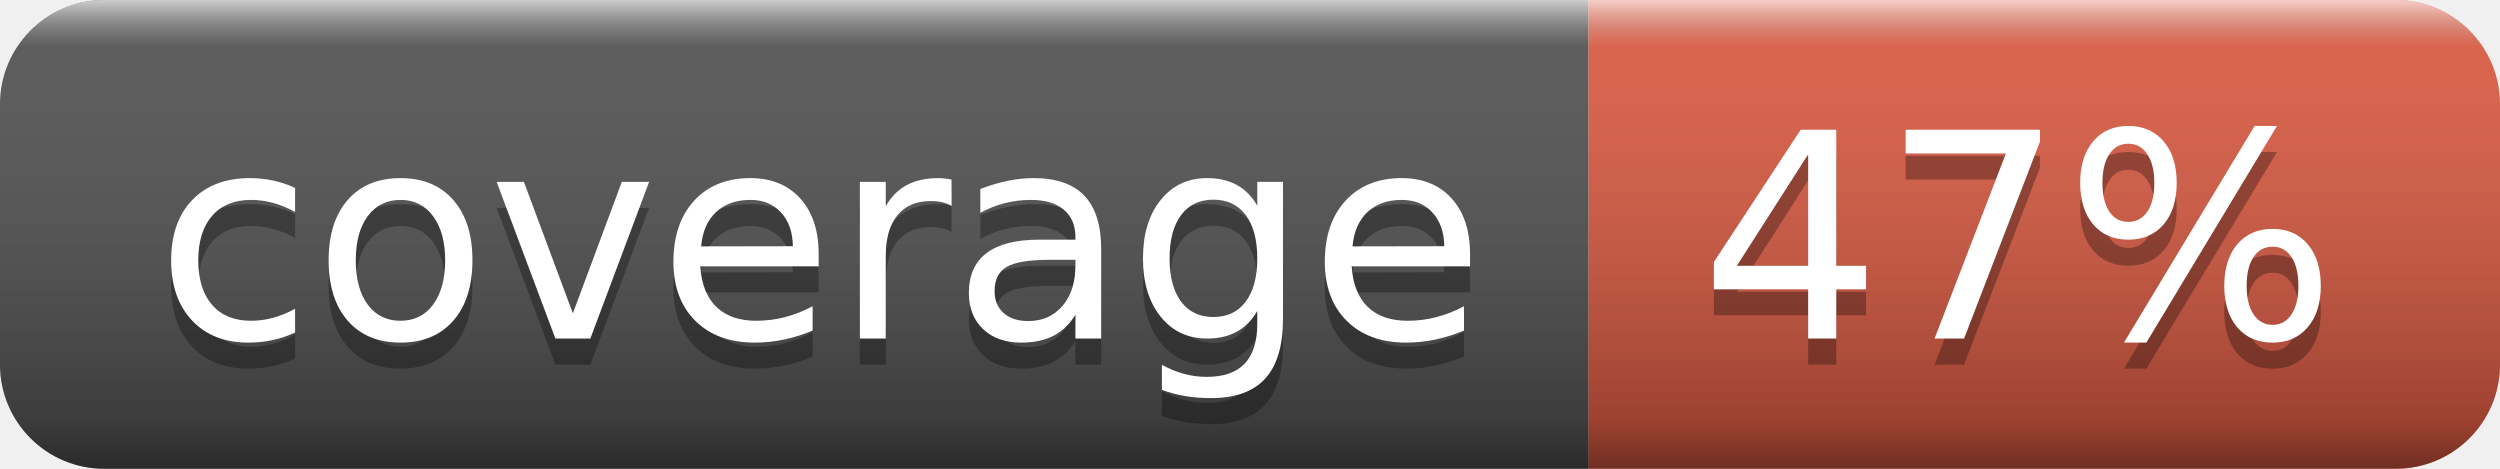
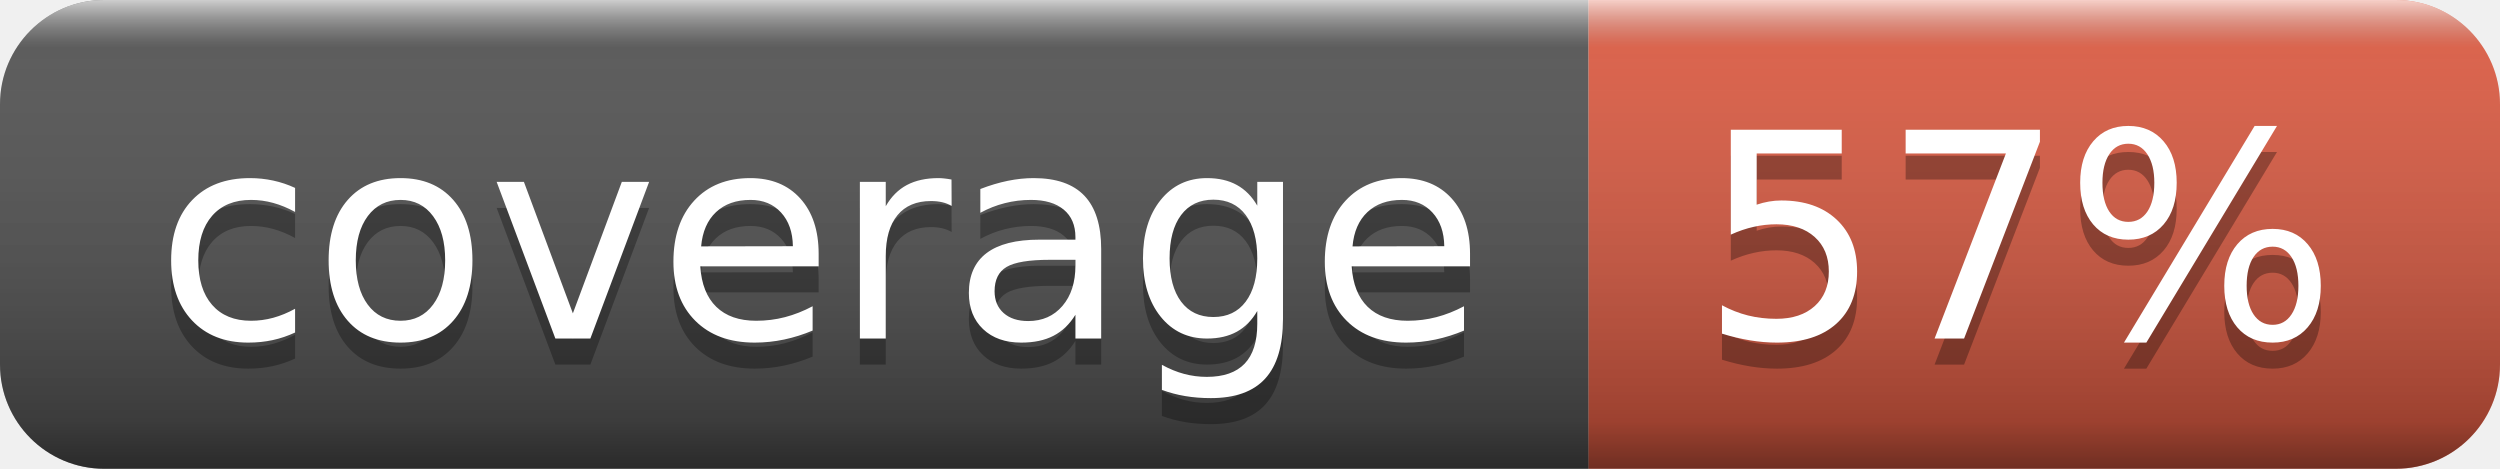
- <svg xmlns="http://www.w3.org/2000/svg" width="96" height="18" role="img" aria-label="coverage: 47%">
+ <svg xmlns="http://www.w3.org/2000/svg" width="96" height="18" role="img" aria-label="coverage: 57%">
  <linearGradient id="s" x2="0" y2="100%">
    <stop offset="0" stop-color="#fff" stop-opacity=".7" />
    <stop offset=".1" stop-color="#aaa" stop-opacity=".1" />
    <stop offset=".9" stop-color="#000" stop-opacity=".3" />
    <stop offset="1" stop-color="#000" stop-opacity=".5" />
  </linearGradient>
  <clipPath id="r">
    <rect width="96" height="18" rx="4" fill="#fff" />
  </clipPath>
  <g clip-path="url(#r)">
    <rect width="61" height="18" fill="#555" />
    <rect x="61" width="35" height="18" fill="#e05d44" />
    <rect width="96" height="18" fill="url(#s)" />
  </g>
  <g fill="#fff" text-anchor="middle" font-family="Verdana,Geneva,DejaVu Sans,sans-serif" text-rendering="geometricPrecision" font-size="110">
    <text aria-hidden="true" x="315" y="140" fill="#010101" fill-opacity=".3" transform="scale(.1)" textLength="510">coverage</text>
    <text x="315" y="130" transform="scale(.1)" fill="#fff" textLength="510">coverage</text>
-     <text aria-hidden="true" x="775" y="140" fill="#010101" fill-opacity=".3" transform="scale(.1)" textLength="250">47%</text>
-     <text x="775" y="130" transform="scale(.1)" fill="#fff" textLength="250">47%</text>
+     <text aria-hidden="true" x="775" y="140" fill="#010101" fill-opacity=".3" transform="scale(.1)" textLength="250">57%</text>
+     <text x="775" y="130" transform="scale(.1)" fill="#fff" textLength="250">57%</text>
  </g>
</svg>
